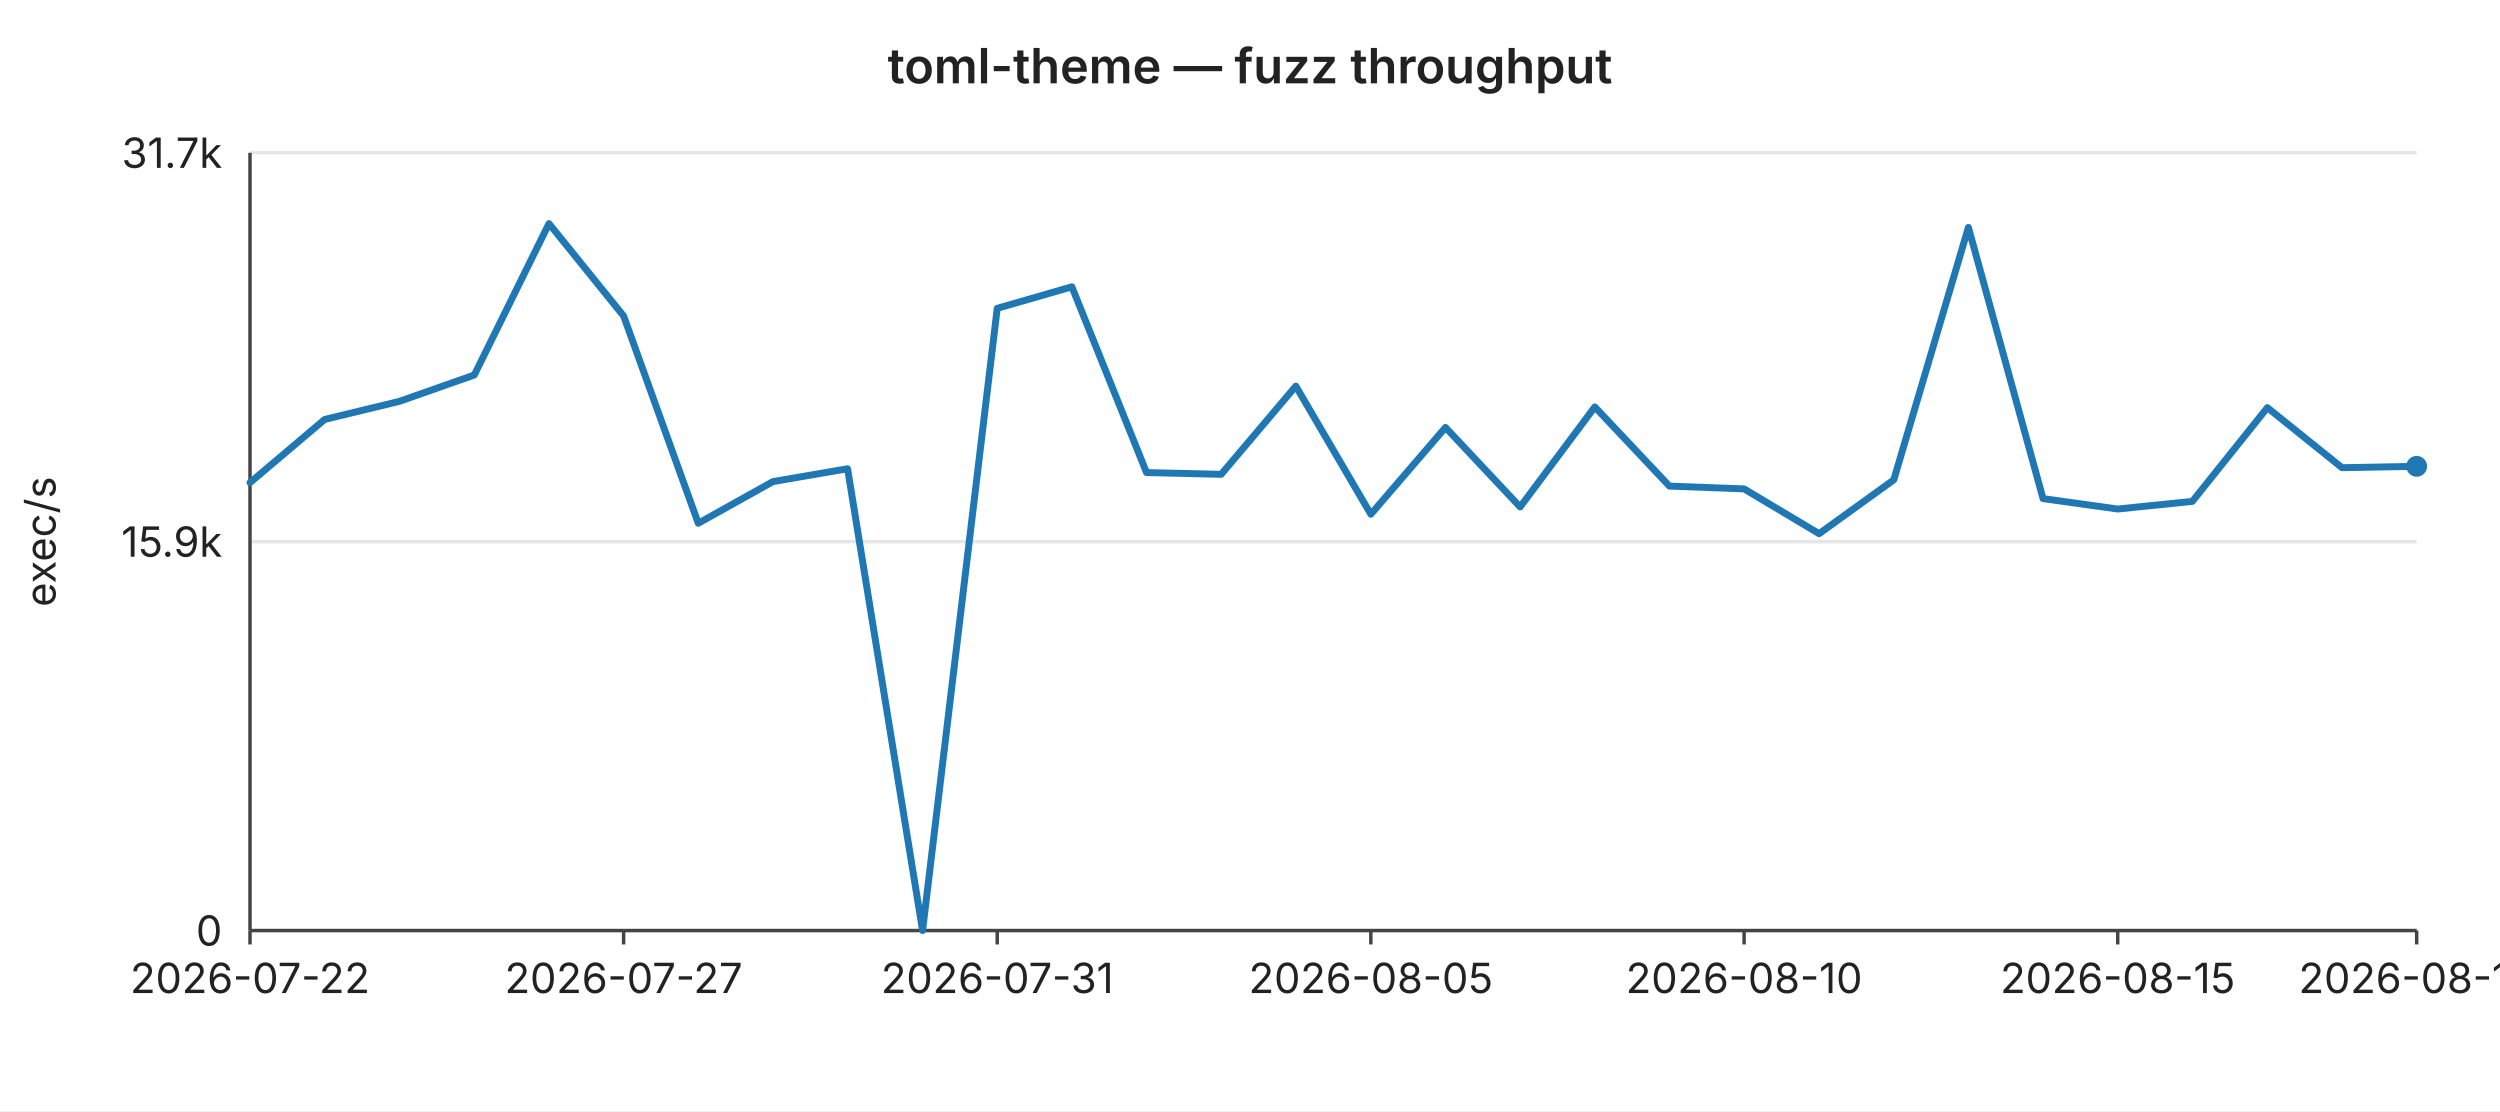
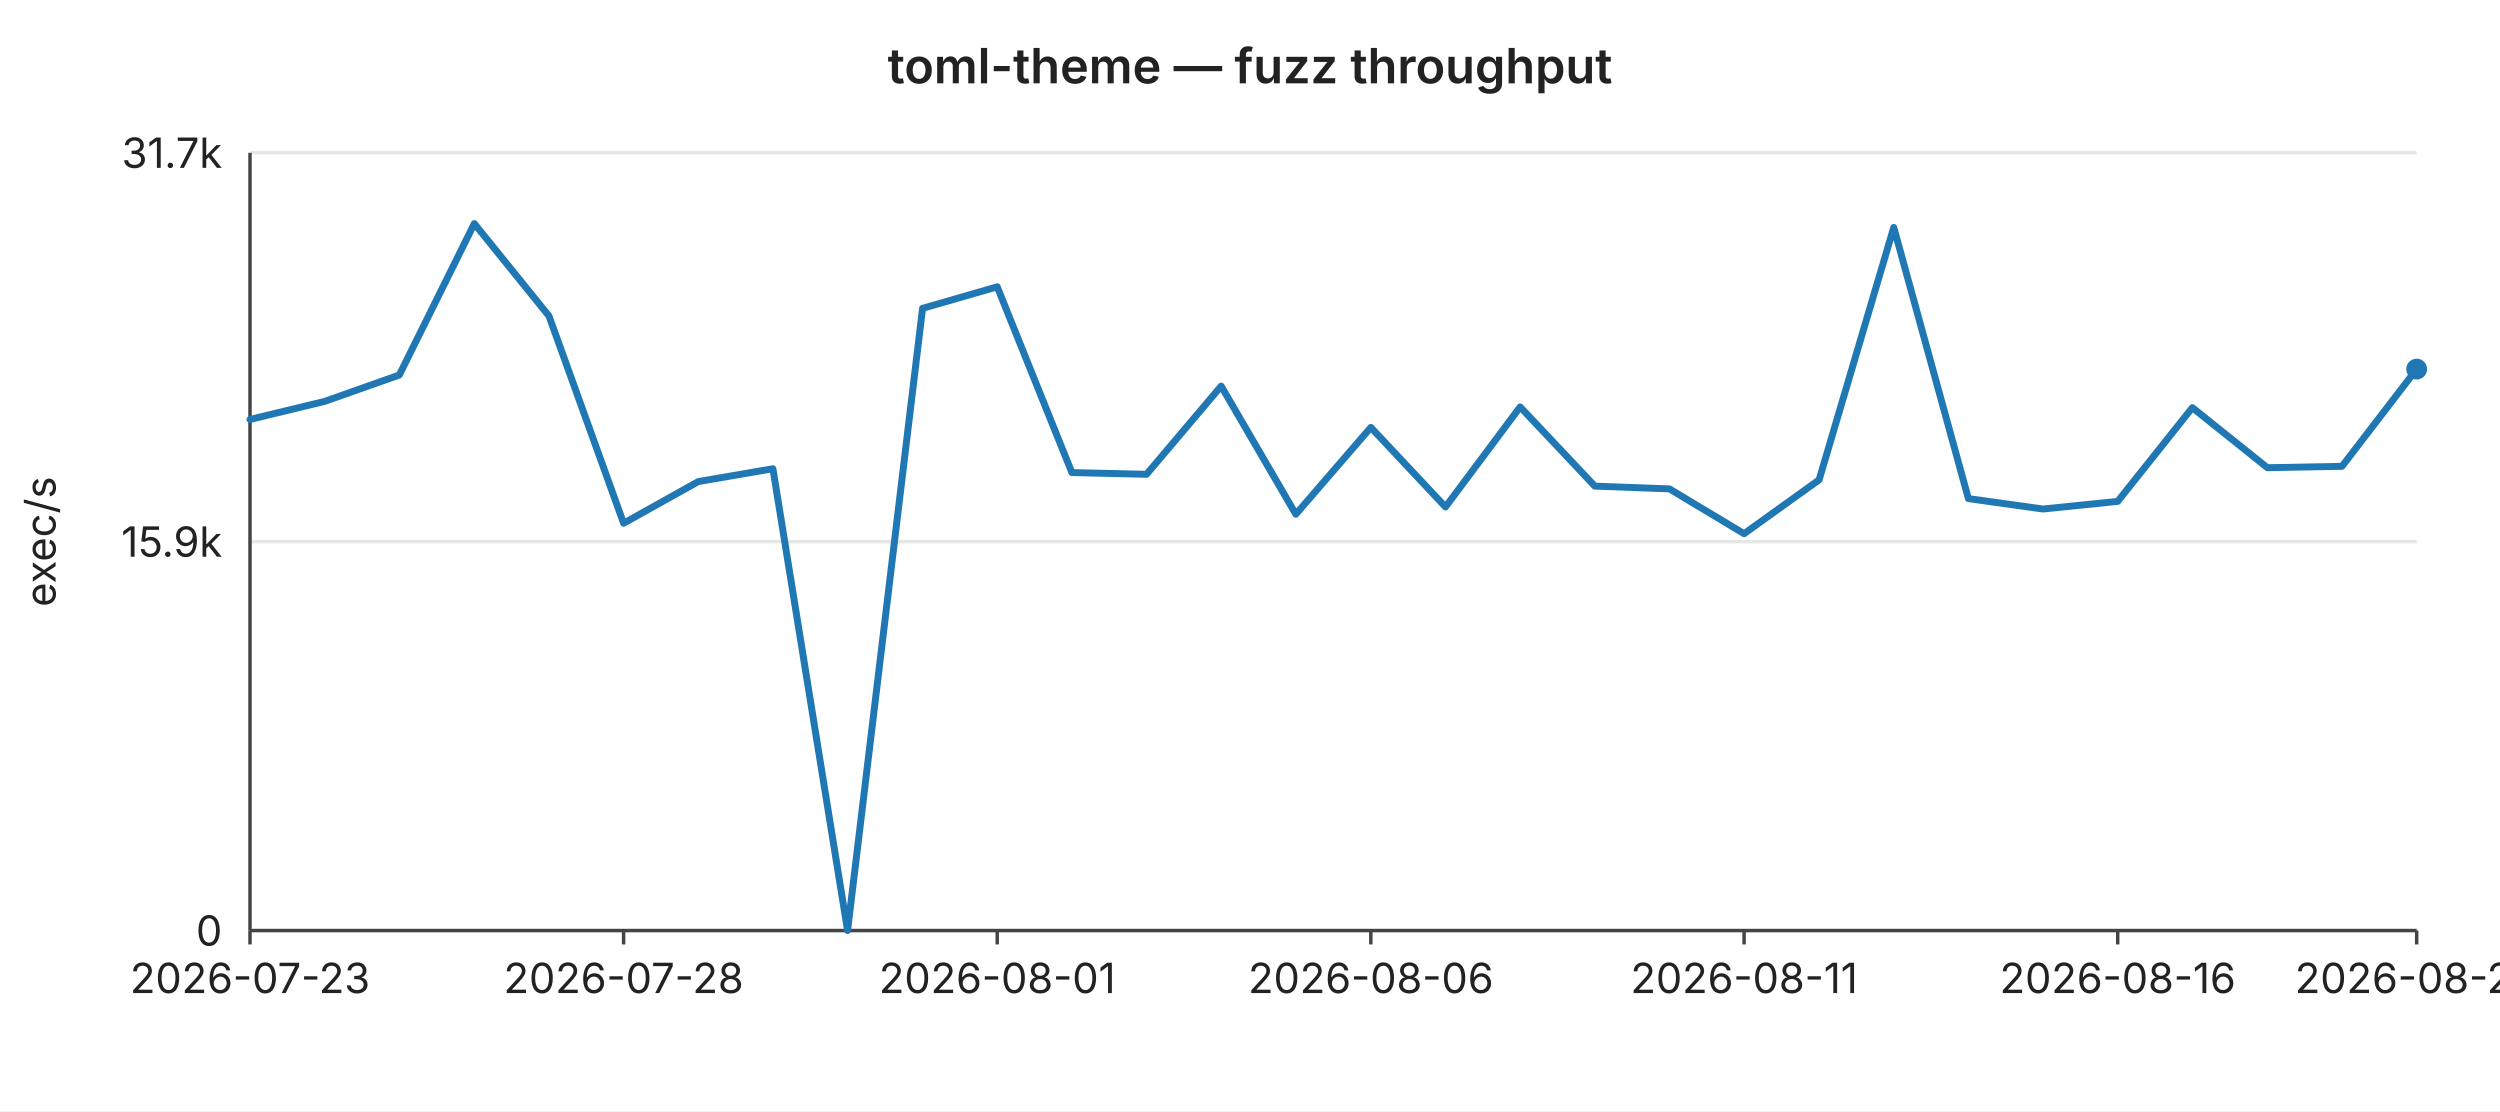
<svg xmlns="http://www.w3.org/2000/svg" width="720" height="320" viewBox="0 0 720 320" font-family="-apple-system,BlinkMacSystemFont,Segoe UI,sans-serif" font-size="12">
  <rect width="720" height="320" fill="#ffffff" />
  <text x="360" y="24" text-anchor="middle" font-size="14" font-weight="600" fill="#222">toml-theme — fuzz throughput</text>
  <line x1="72" y1="44.0" x2="696" y2="44.0" stroke="#e6e6e6" stroke-width="1" />
  <text x="64" y="44.0" text-anchor="end" dominant-baseline="middle" fill="#222">31.7k</text>
  <line x1="72" y1="156.0" x2="696" y2="156.0" stroke="#e6e6e6" stroke-width="1" />
  <text x="64" y="156.0" text-anchor="end" dominant-baseline="middle" fill="#222">15.9k</text>
  <line x1="72" y1="268.0" x2="696" y2="268.0" stroke="#e6e6e6" stroke-width="1" />
  <text x="64" y="268.0" text-anchor="end" dominant-baseline="middle" fill="#222">0</text>
  <text x="16" y="156" text-anchor="middle" fill="#222" transform="rotate(-90 16 156)">exec/s</text>
  <line x1="72" y1="44" x2="72" y2="268" stroke="#444" stroke-width="1" />
  <line x1="72" y1="268" x2="696" y2="268" stroke="#444" stroke-width="1" />
  <line x1="72.0" y1="268" x2="72.0" y2="272" stroke="#444" stroke-width="1" />
-   <text x="72.0" y="286" text-anchor="middle" fill="#222">2026-07-22</text>
+   <text x="72.0" y="286" text-anchor="middle" fill="#222">2026-07-23</text>
  <line x1="179.6" y1="268" x2="179.6" y2="272" stroke="#444" stroke-width="1" />
-   <text x="179.6" y="286" text-anchor="middle" fill="#222">2026-07-27</text>
+   <text x="179.6" y="286" text-anchor="middle" fill="#222">2026-07-28</text>
  <line x1="287.2" y1="268" x2="287.2" y2="272" stroke="#444" stroke-width="1" />
-   <text x="287.2" y="286" text-anchor="middle" fill="#222">2026-07-31</text>
+   <text x="287.2" y="286" text-anchor="middle" fill="#222">2026-08-01</text>
  <line x1="394.8" y1="268" x2="394.8" y2="272" stroke="#444" stroke-width="1" />
-   <text x="394.8" y="286" text-anchor="middle" fill="#222">2026-08-05</text>
+   <text x="394.8" y="286" text-anchor="middle" fill="#222">2026-08-06</text>
  <line x1="502.3" y1="268" x2="502.3" y2="272" stroke="#444" stroke-width="1" />
-   <text x="502.3" y="286" text-anchor="middle" fill="#222">2026-08-10</text>
+   <text x="502.3" y="286" text-anchor="middle" fill="#222">2026-08-11</text>
  <line x1="609.9" y1="268" x2="609.9" y2="272" stroke="#444" stroke-width="1" />
-   <text x="609.9" y="286" text-anchor="middle" fill="#222">2026-08-15</text>
+   <text x="609.9" y="286" text-anchor="middle" fill="#222">2026-08-16</text>
  <line x1="696.0" y1="268" x2="696.0" y2="272" stroke="#444" stroke-width="1" />
-   <text x="696.0" y="286" text-anchor="middle" fill="#222">2026-08-19</text>
-   <polyline fill="none" stroke="#1f77b4" stroke-width="2" stroke-linejoin="round" stroke-linecap="round" points="72.0,139.0 93.5,120.8 115.0,115.6 136.6,108.0 158.1,64.4 179.6,91.0 201.1,150.7 222.6,138.7 244.1,135.0 265.7,268.0 287.2,88.8 308.7,82.6 330.2,136.1 351.7,136.6 373.2,111.2 394.8,148.1 416.3,123.1 437.8,146.0 459.3,117.2 480.8,140.0 502.3,140.8 523.9,153.7 545.4,138.2 566.9,65.5 588.4,143.6 609.9,146.6 631.4,144.4 653.0,117.4 674.5,134.7 696.0,134.3" />
-   <circle cx="696.0" cy="134.3" r="3" fill="#1f77b4" />
+   <text x="696.0" y="286" text-anchor="middle" fill="#222">2026-08-20</text>
+   <polyline fill="none" stroke="#1f77b4" stroke-width="2" stroke-linejoin="round" stroke-linecap="round" points="72.0,120.8 93.5,115.6 115.0,108.0 136.6,64.4 158.1,91.0 179.6,150.7 201.1,138.7 222.6,135.0 244.1,268.0 265.7,88.8 287.2,82.6 308.7,136.1 330.2,136.6 351.7,111.2 373.2,148.1 394.8,123.1 416.3,146.0 437.8,117.2 459.3,140.0 480.8,140.8 502.3,153.7 523.9,138.2 545.4,65.5 566.9,143.6 588.4,146.6 609.9,144.4 631.4,117.4 653.0,134.7 674.5,134.3 696.0,106.3" />
+   <circle cx="696.0" cy="106.3" r="3" fill="#1f77b4" />
</svg>
